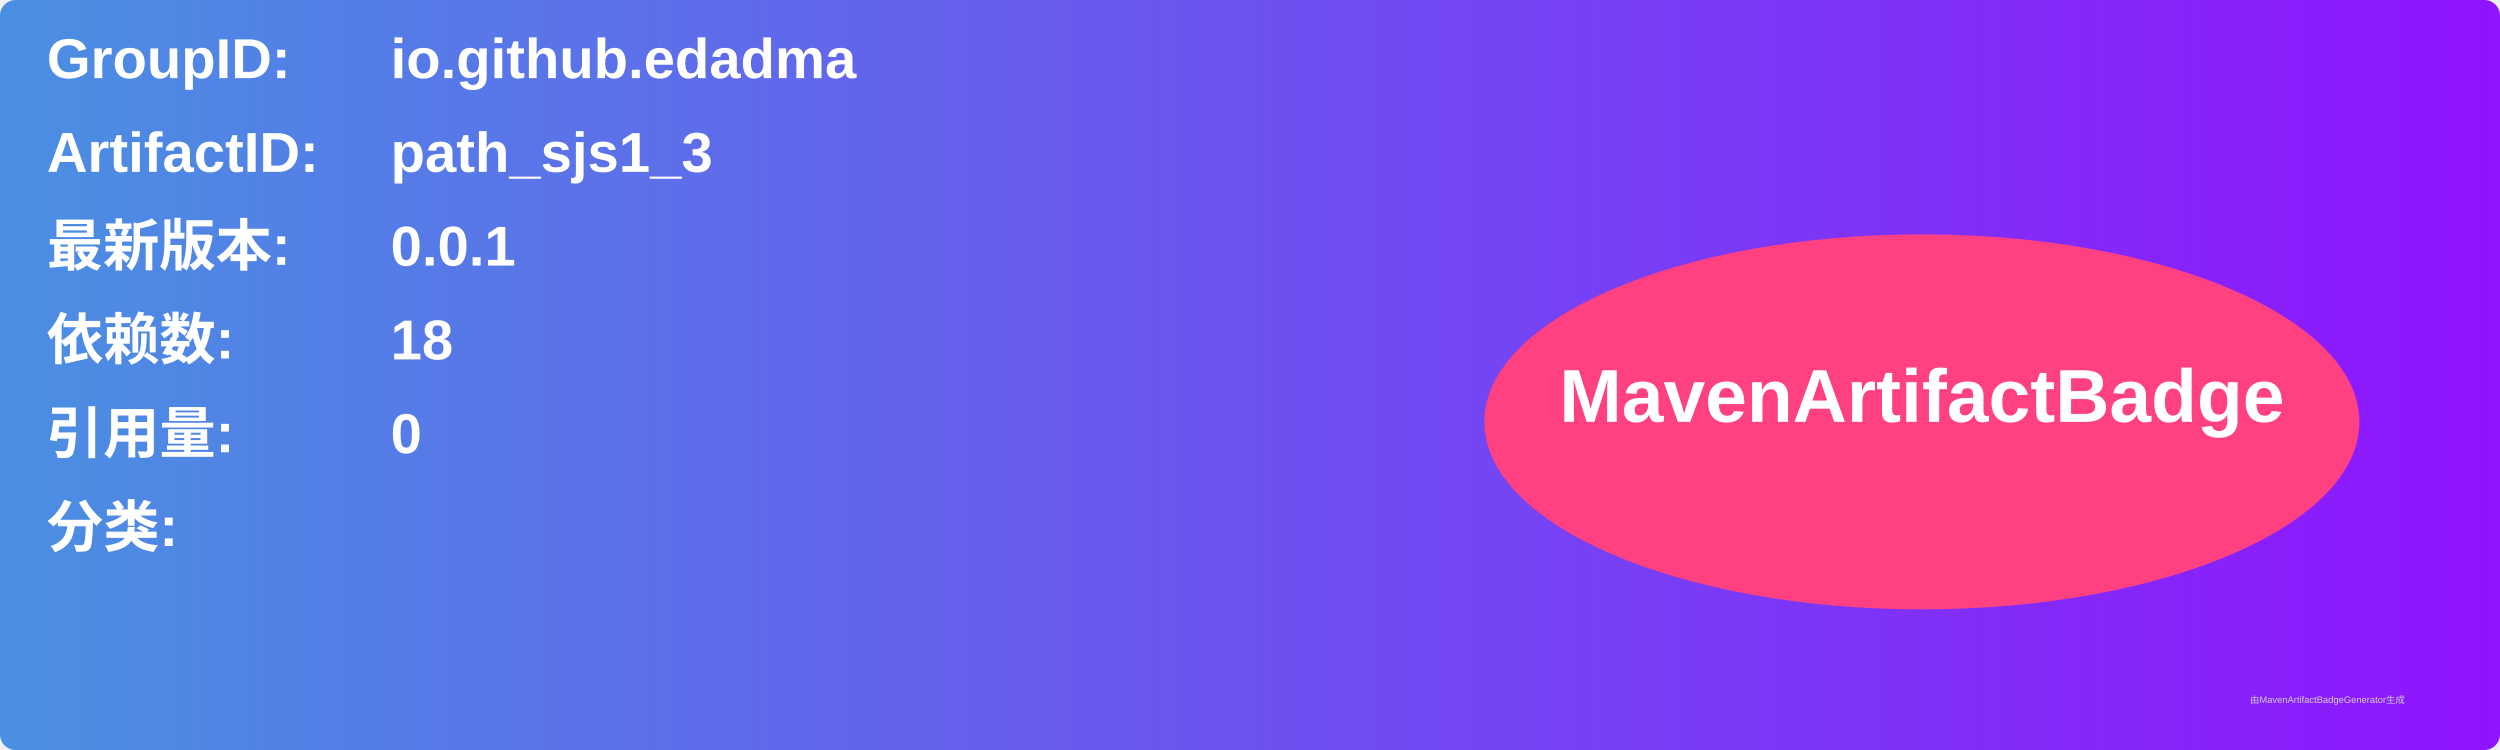
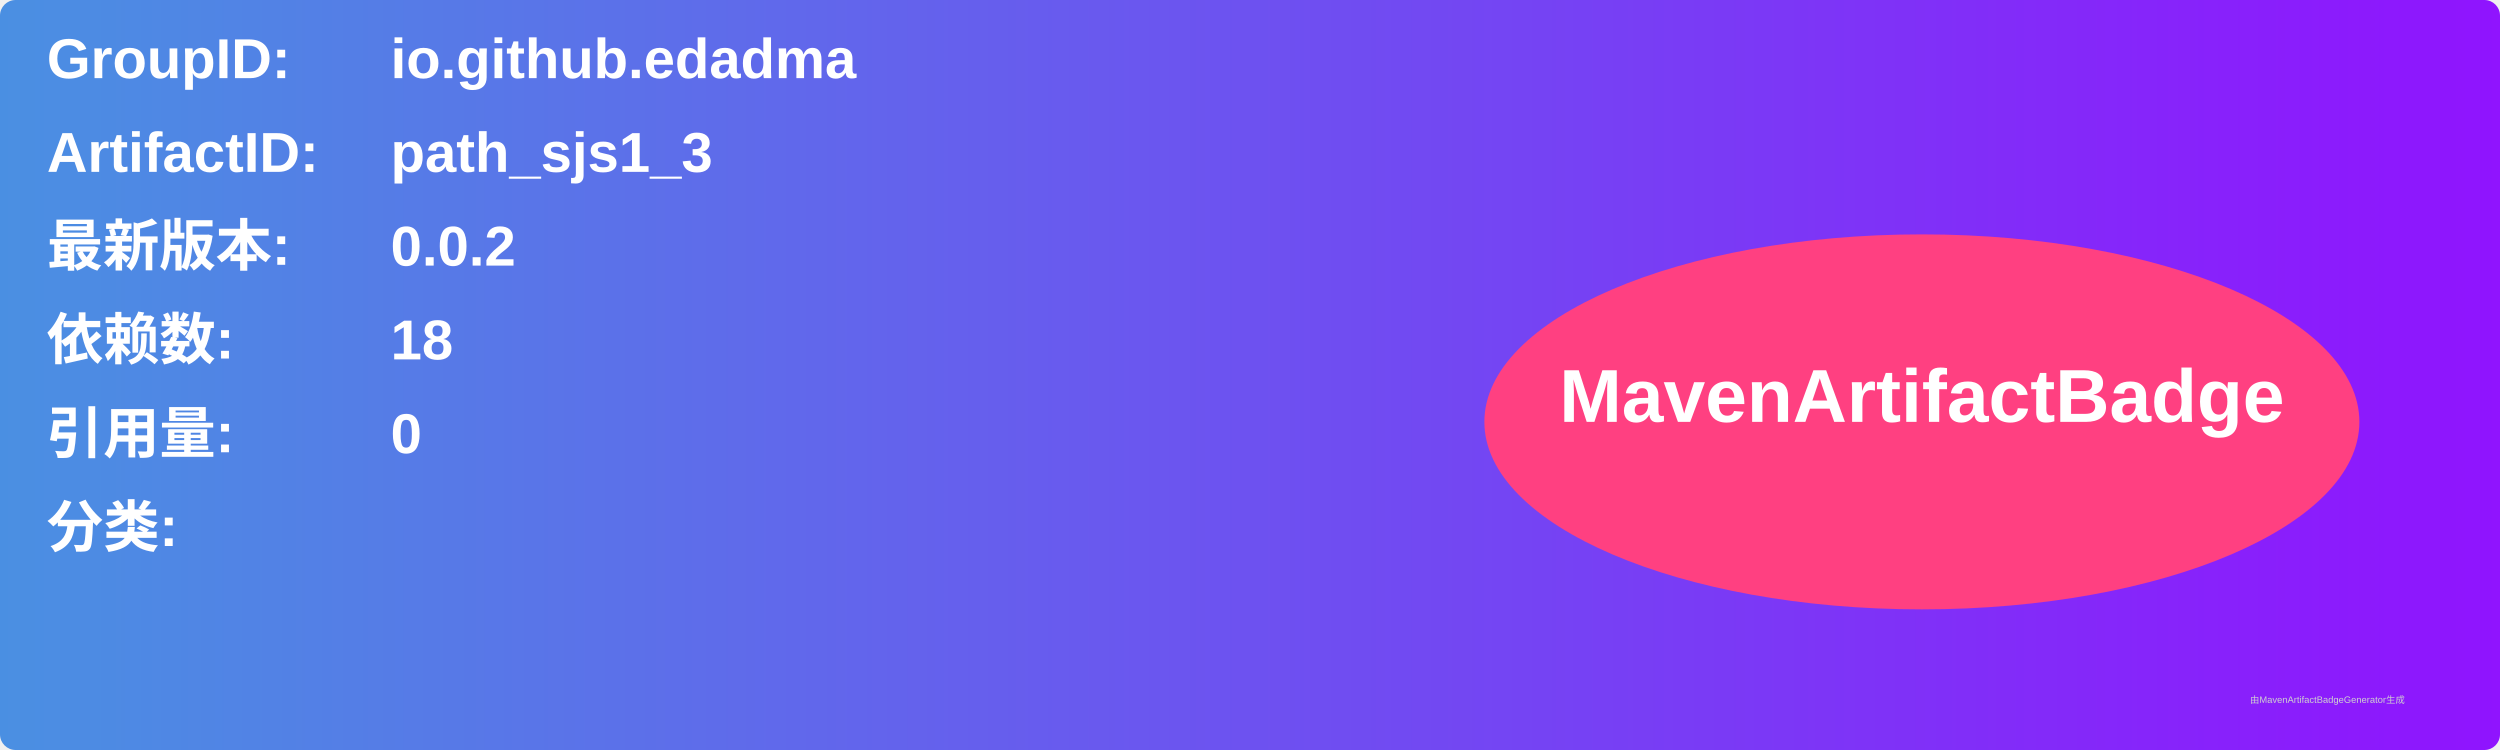
<svg xmlns="http://www.w3.org/2000/svg" width="800" height="240" viewBox="0 0 800 240">
  <linearGradient id="grad" x1="0%" y1="0%" x2="100%" y2="0%">
    <stop offset="0%" stop-color="#4a90e2" />
    <stop offset="100%" stop-color="#9013fe" />
  </linearGradient>
  <rect width="100%" height="100%" rx="5" ry="5" fill="url(#grad)" />
  <g transform="translate(15, 15)">
    <text x="0" y="10" font-family="Arial" font-size="18" fill="white" font-weight="bold" width="260">GroupID:</text>
    <text x="110" y="10" font-family="Arial" font-size="18" fill="white" font-weight="bold" width="460">io.github.edadma</text>
    <text x="0" y="40" font-family="Arial" font-size="18" fill="white" font-weight="bold" width="260">ArtifactID:</text>
    <text x="110" y="40" font-family="Arial" font-size="18" fill="white" font-weight="bold" width="460">path_sjs1_3</text>
    <text x="0" y="70" font-family="Arial" font-size="18" fill="white" font-weight="bold">最新版本:</text>
    <text x="110" y="70" font-family="Arial" font-size="18" fill="white" font-weight="bold">
-       <tspan font-weight="bold">0.0.1</tspan>
+       <tspan font-weight="bold">0.0.2</tspan>
    </text>
    <text x="0" y="100" font-family="Arial" font-size="18" fill="white" font-weight="bold">依赖数: </text>
    <text x="110" y="100" font-family="Arial" font-size="18" fill="white">
      <tspan font-weight="bold">18</tspan>
    </text>
    <text x="0" y="130" font-family="Arial" font-size="18" fill="white" font-weight="bold">引用量: </text>
    <text x="110" y="130" font-family="Arial" font-size="18" fill="white">
      <tspan font-weight="bold">0</tspan>
    </text>
    <text x="0" y="160" font-family="Arial" font-size="18" fill="white" font-weight="bold">分类:</text>
    <text x="10" y="190" font-family="Arial" font-size="10" fill="white">
      <tspan font-weight="bold" />
    </text>
    <ellipse cx="600" cy="120" rx="140" ry="60" fill="#ff4081" />
    <text x="600" y="120" text-anchor="middle" font-family="Arial" font-size="24" fill="white" font-weight="bold">MavenArtifactBadge</text>
  </g>
  <text x="720" y="225" font-family="Arial" font-size="3" fill="#d0d0d0">由MavenArtifactBadgeGenerator生成</text>
</svg>
